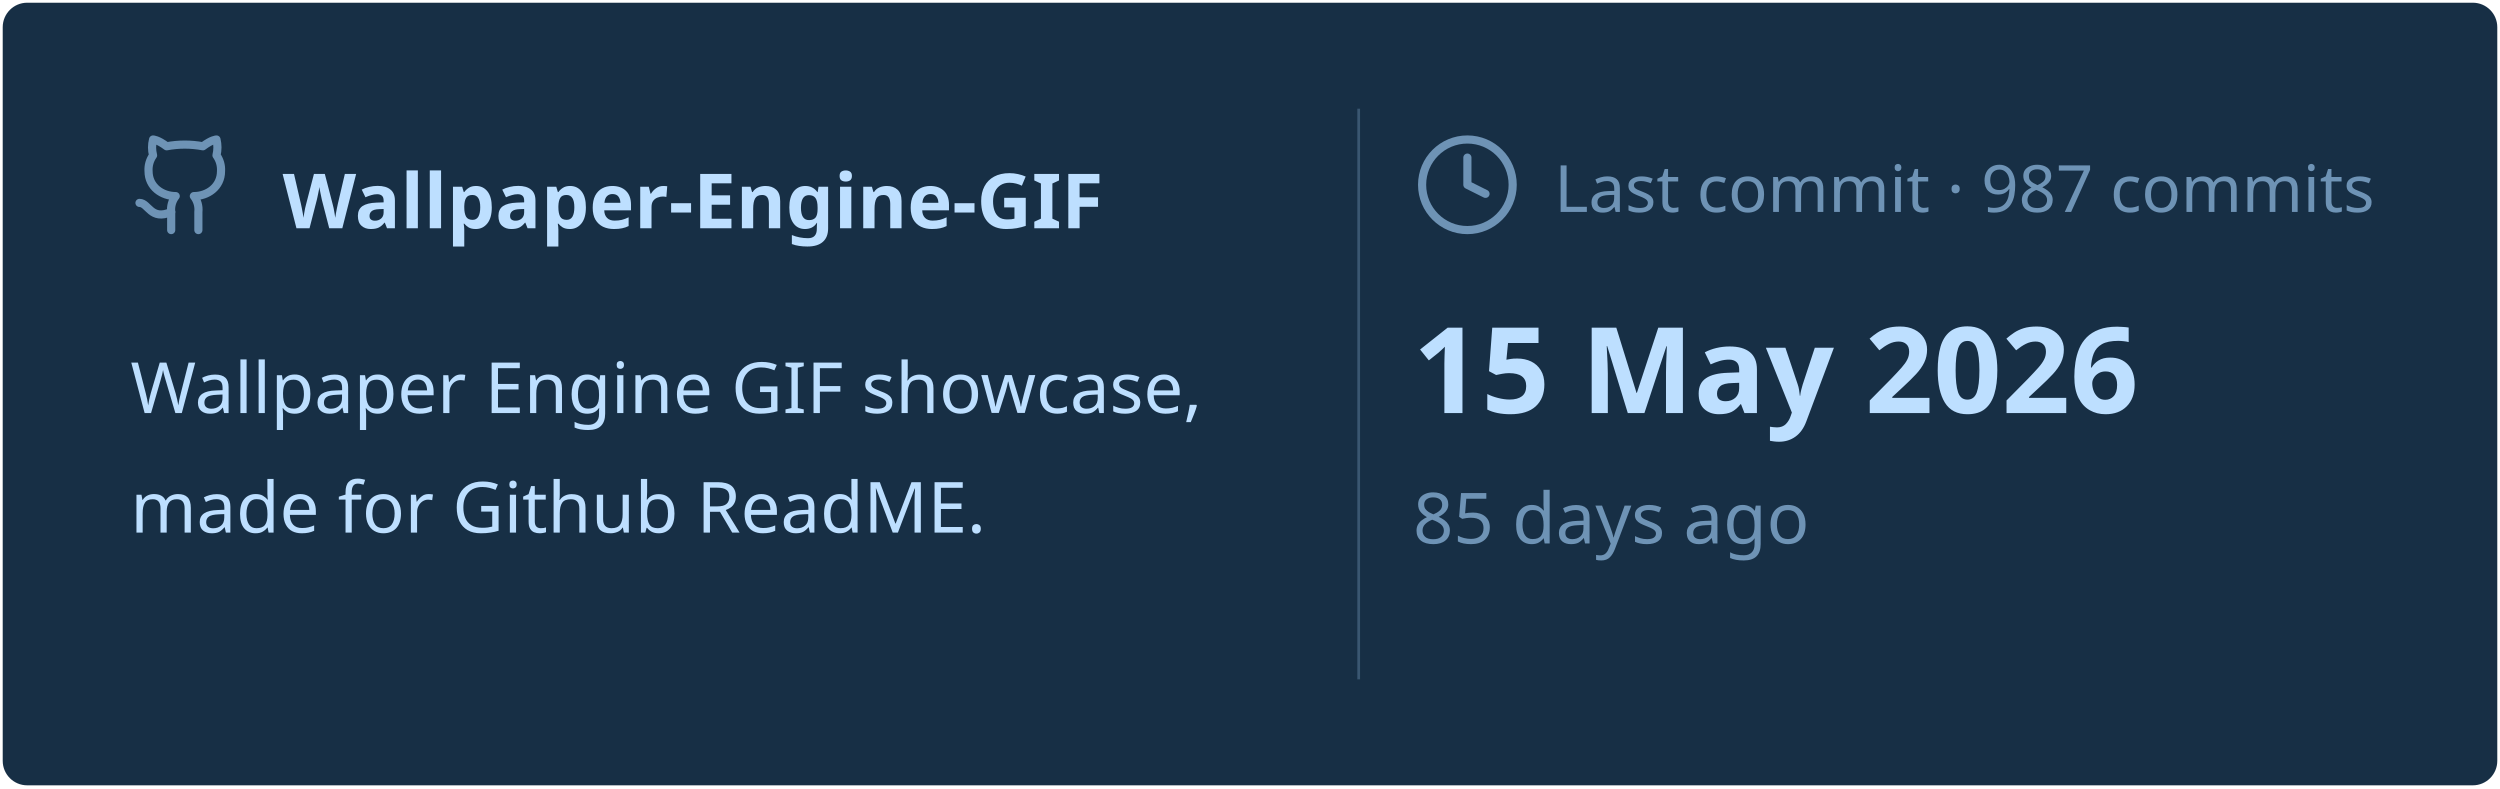
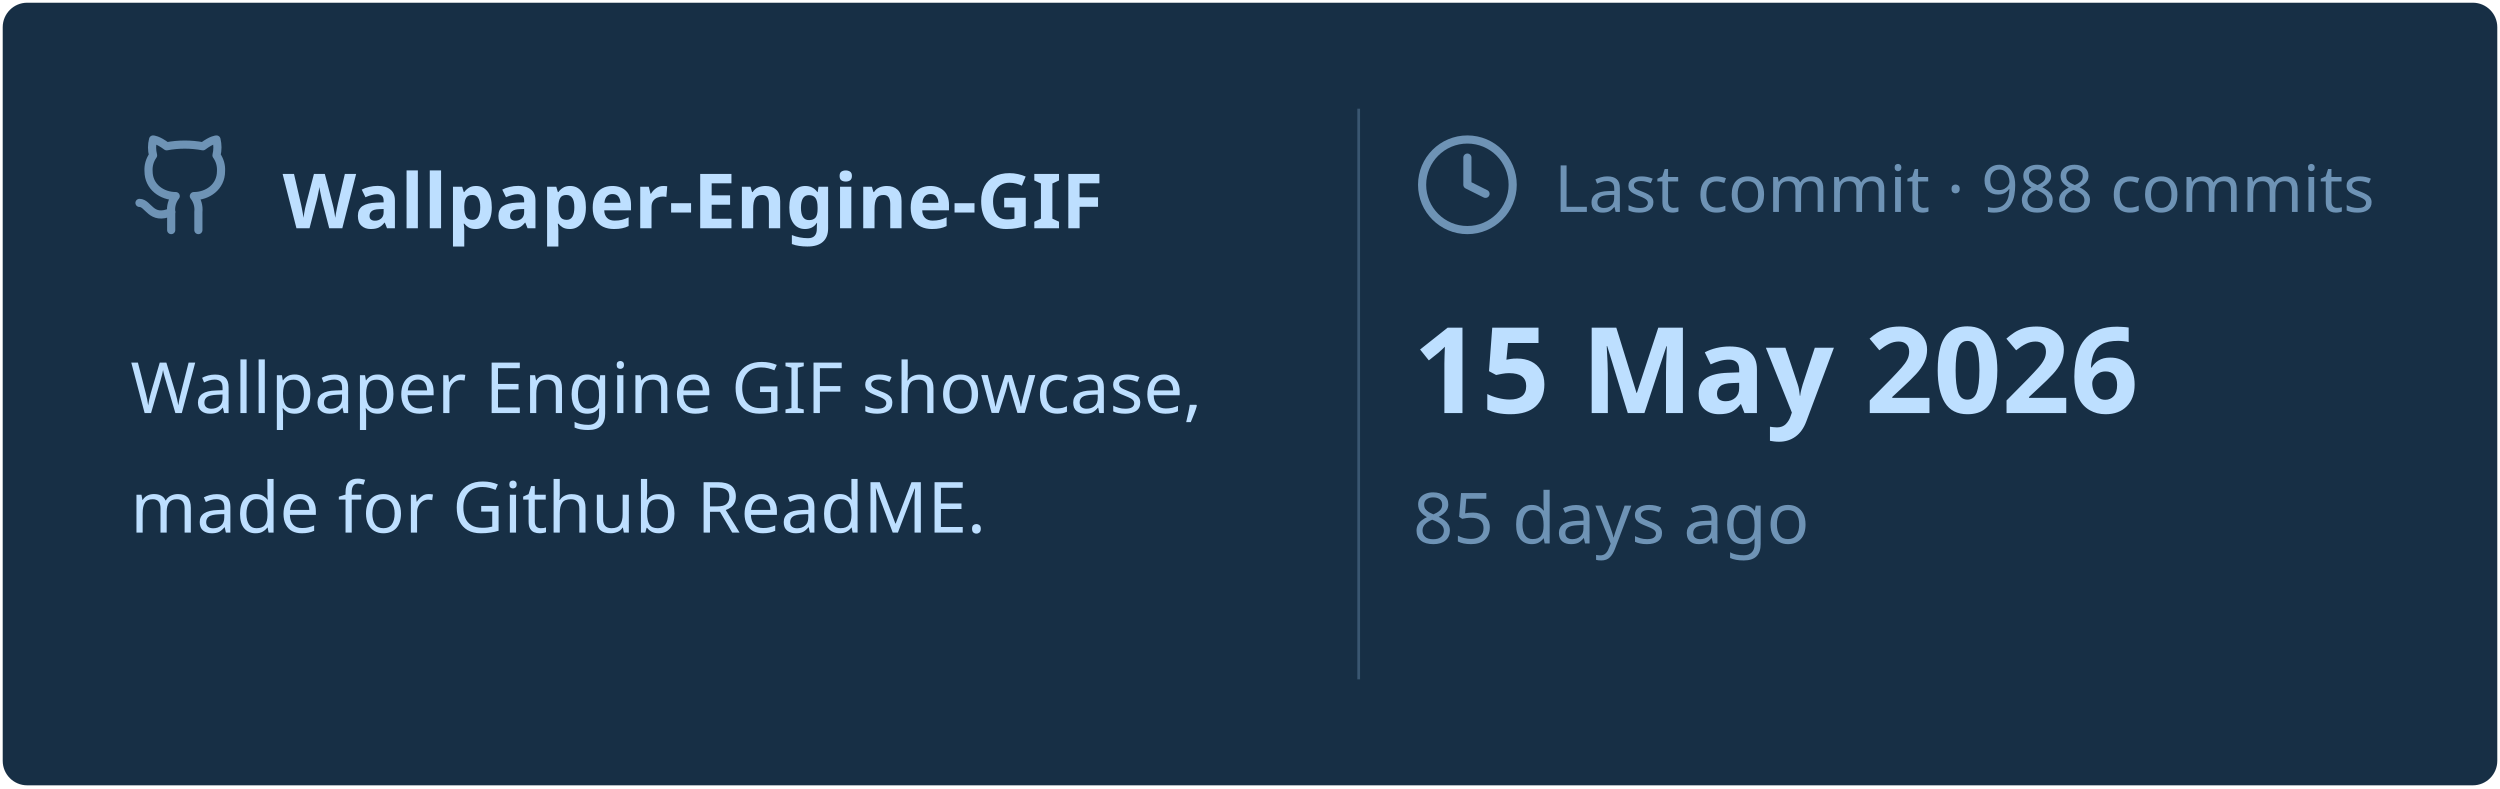
<svg xmlns="http://www.w3.org/2000/svg" viewBox="0 0 460 145" width="460px" height="145px">
  <rect stroke="#000000" stroke-opacity="0" fill="#172F45" rx="4.5" x="0.5" y="0.5" width="459" height="144" />
  <g transform="translate(24, 42)">
    <svg x="0" y="-18" width="20" height="20" viewBox="0 0 24 24" fill="none" stroke="#6E93B5" stroke-width="1.8" stroke-linecap="round" stroke-linejoin="round">
      <path d="M15 22v-4a4.8 4.8 0 0 0-1-3.5c3 0 6-2 6-5.5.08-1.25-.27-2.48-1-3.5.28-1.15.28-2.35 0-3.5 0 0-1 0-3 1.5-2.64-.5-5.36-.5-8 0C6 2 5 2 5 2c-.3 1.15-.3 2.35 0 3.5A5.403 5.403 0 0 0 4 9c0 3.5 3 5.5 6 5.5-.39.49-.68 1.05-.85 1.65-.17.6-.22 1.23-.15 1.85v4" />
      <path d="M9 18c-4.51 2-5-2-7-2" />
    </svg>
    <text x="28" y="0" font-family="&quot;Segoe UI&quot;, Ubuntu, sans-serif" font-size="14" font-weight="700" fill="#BDDFFF">Wallpaper-Engine-GIF</text>
  </g>
  <text x="24" y="76" font-family="&quot;Segoe UI&quot;, Ubuntu, sans-serif" font-size="13" font-weight="400" fill="#BDDFFF">Wallpaper Engine GIF showcase,</text>
  <text x="24" y="98" font-family="&quot;Segoe UI&quot;, Ubuntu, sans-serif" font-size="13" font-weight="400" fill="#BDDFFF">made for Github ReadME.</text>
  <line x1="250" y1="20" x2="250" y2="125" stroke="#6E93B5" stroke-width="0.5" stroke-opacity="0.4" />
  <svg x="260" y="24" width="20" height="20" viewBox="0 0 24 24" fill="none" stroke="#6E93B5" stroke-width="1.8" stroke-linecap="round" stroke-linejoin="round">
    <circle cx="12" cy="12" r="10" />
    <polyline points="12 6 12 12 16 14" />
  </svg>
-   <text x="286" y="39" font-family="&quot;Segoe UI&quot;, Ubuntu, sans-serif" font-size="12" font-weight="400" fill="#6E93B5">Last commit · 987 commits</text>
+   <text x="286" y="39" font-family="&quot;Segoe UI&quot;, Ubuntu, sans-serif" font-size="12" font-weight="400" fill="#6E93B5">Last commit · 988 commits</text>
  <text x="260" y="76" font-family="&quot;Segoe UI&quot;, Ubuntu, sans-serif" font-size="22" font-weight="700" fill="#BDDFFF">15 May 2026</text>
  <text x="260" y="100" font-family="&quot;Segoe UI&quot;, Ubuntu, sans-serif" font-size="13" font-weight="400" fill="#6E93B5">85 days ago</text>
</svg>
